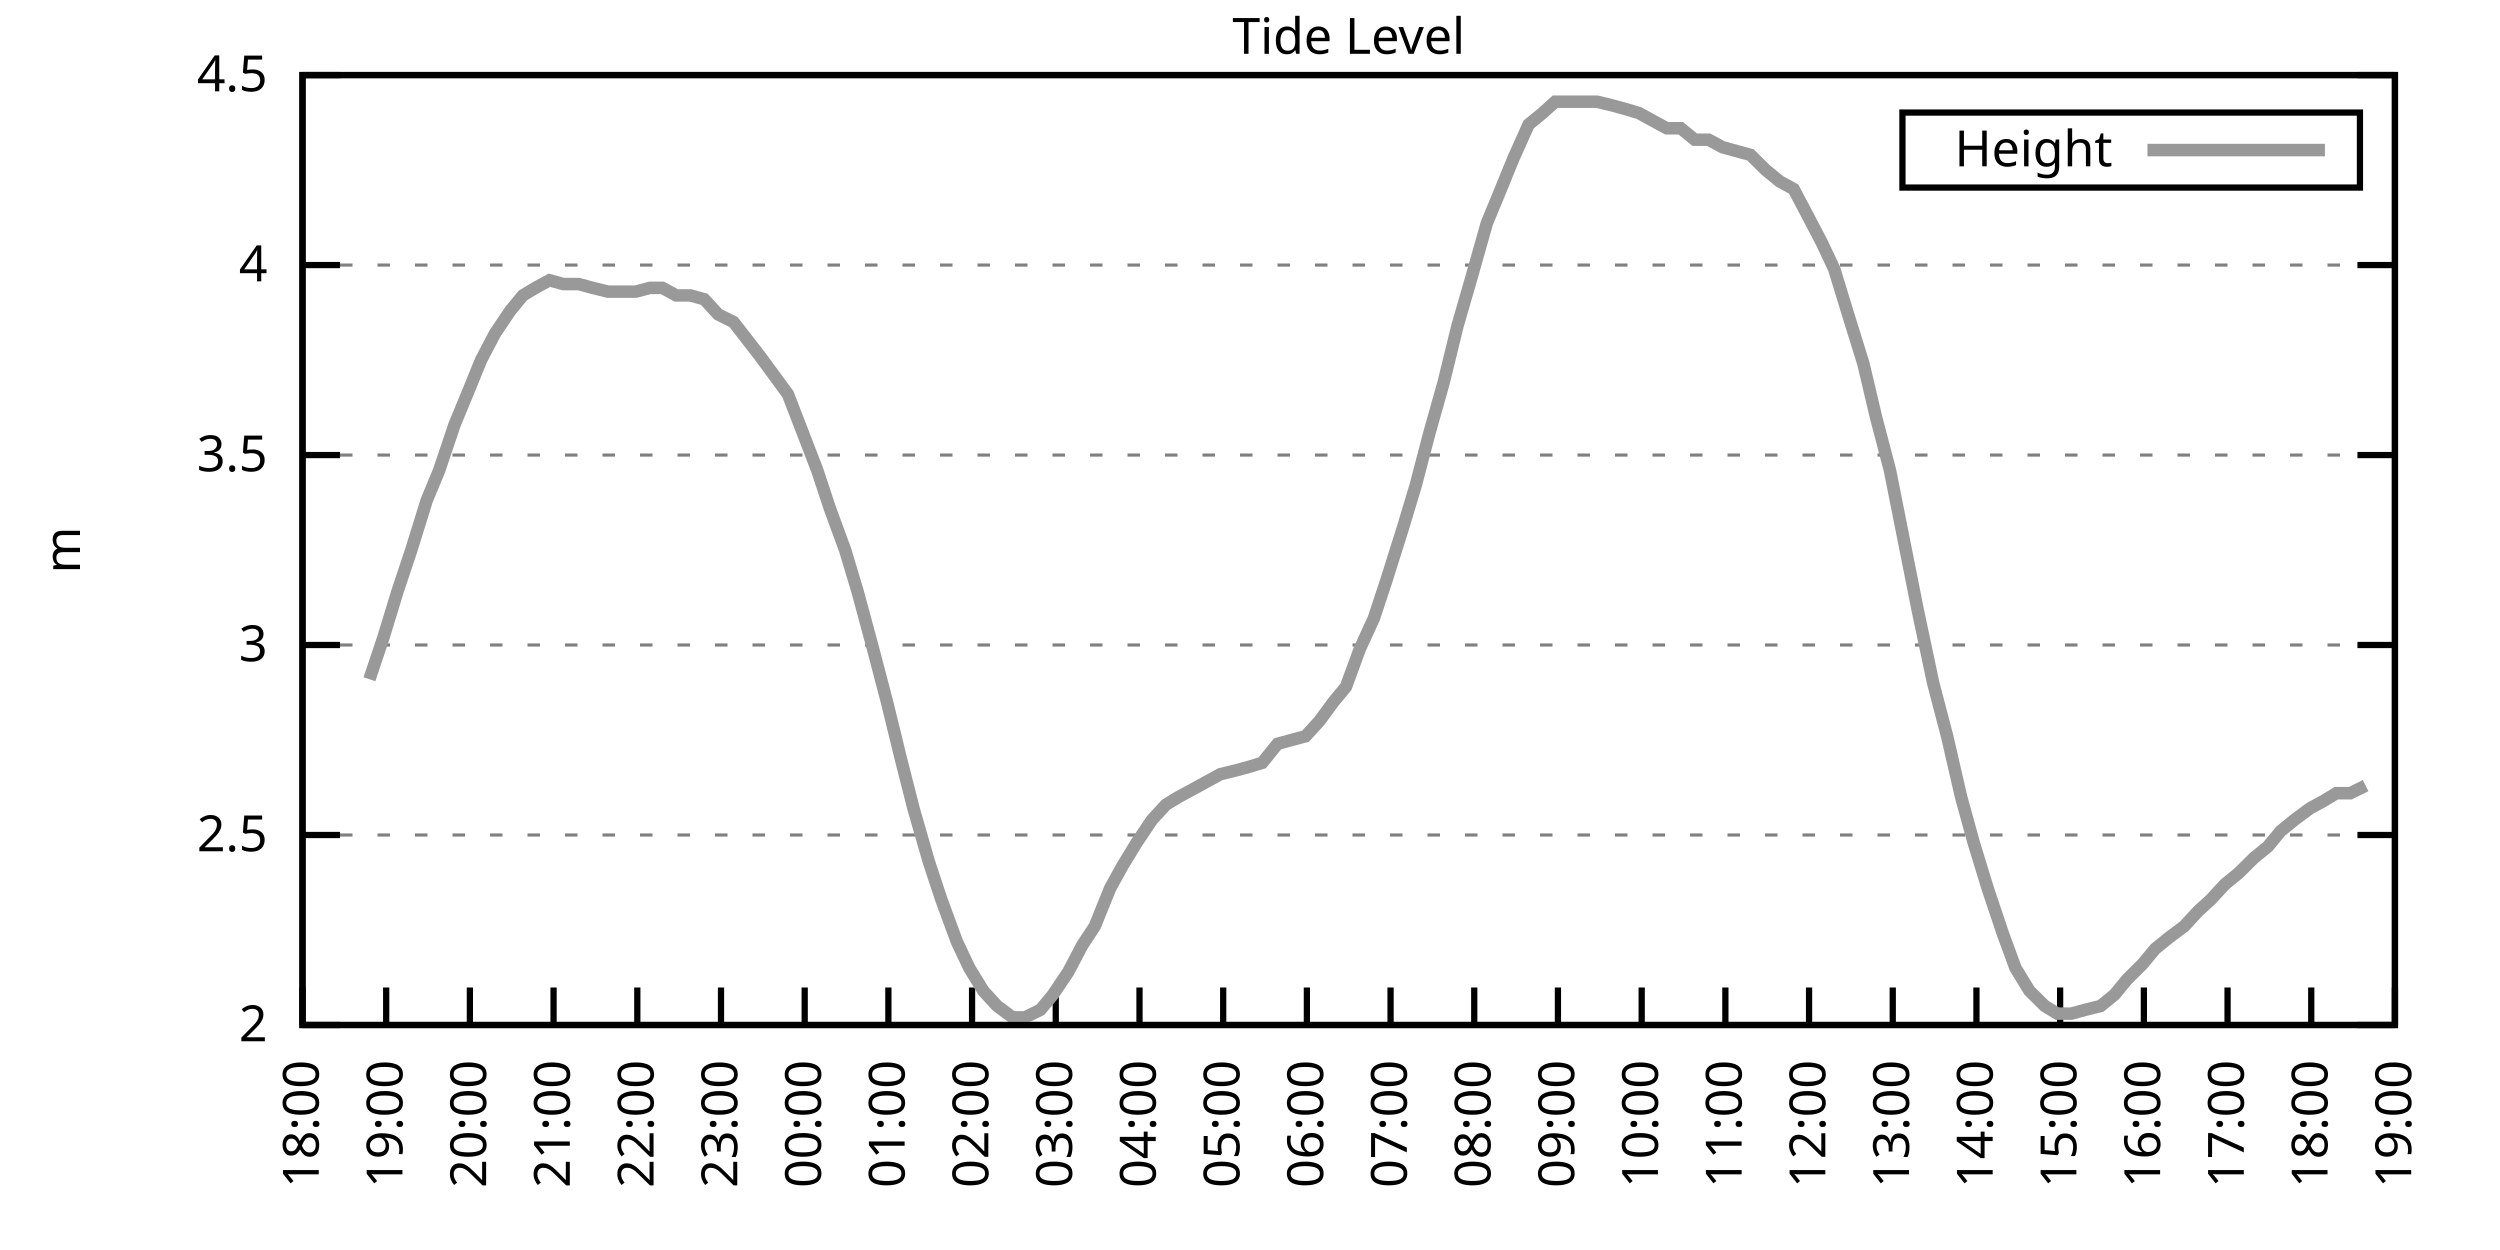
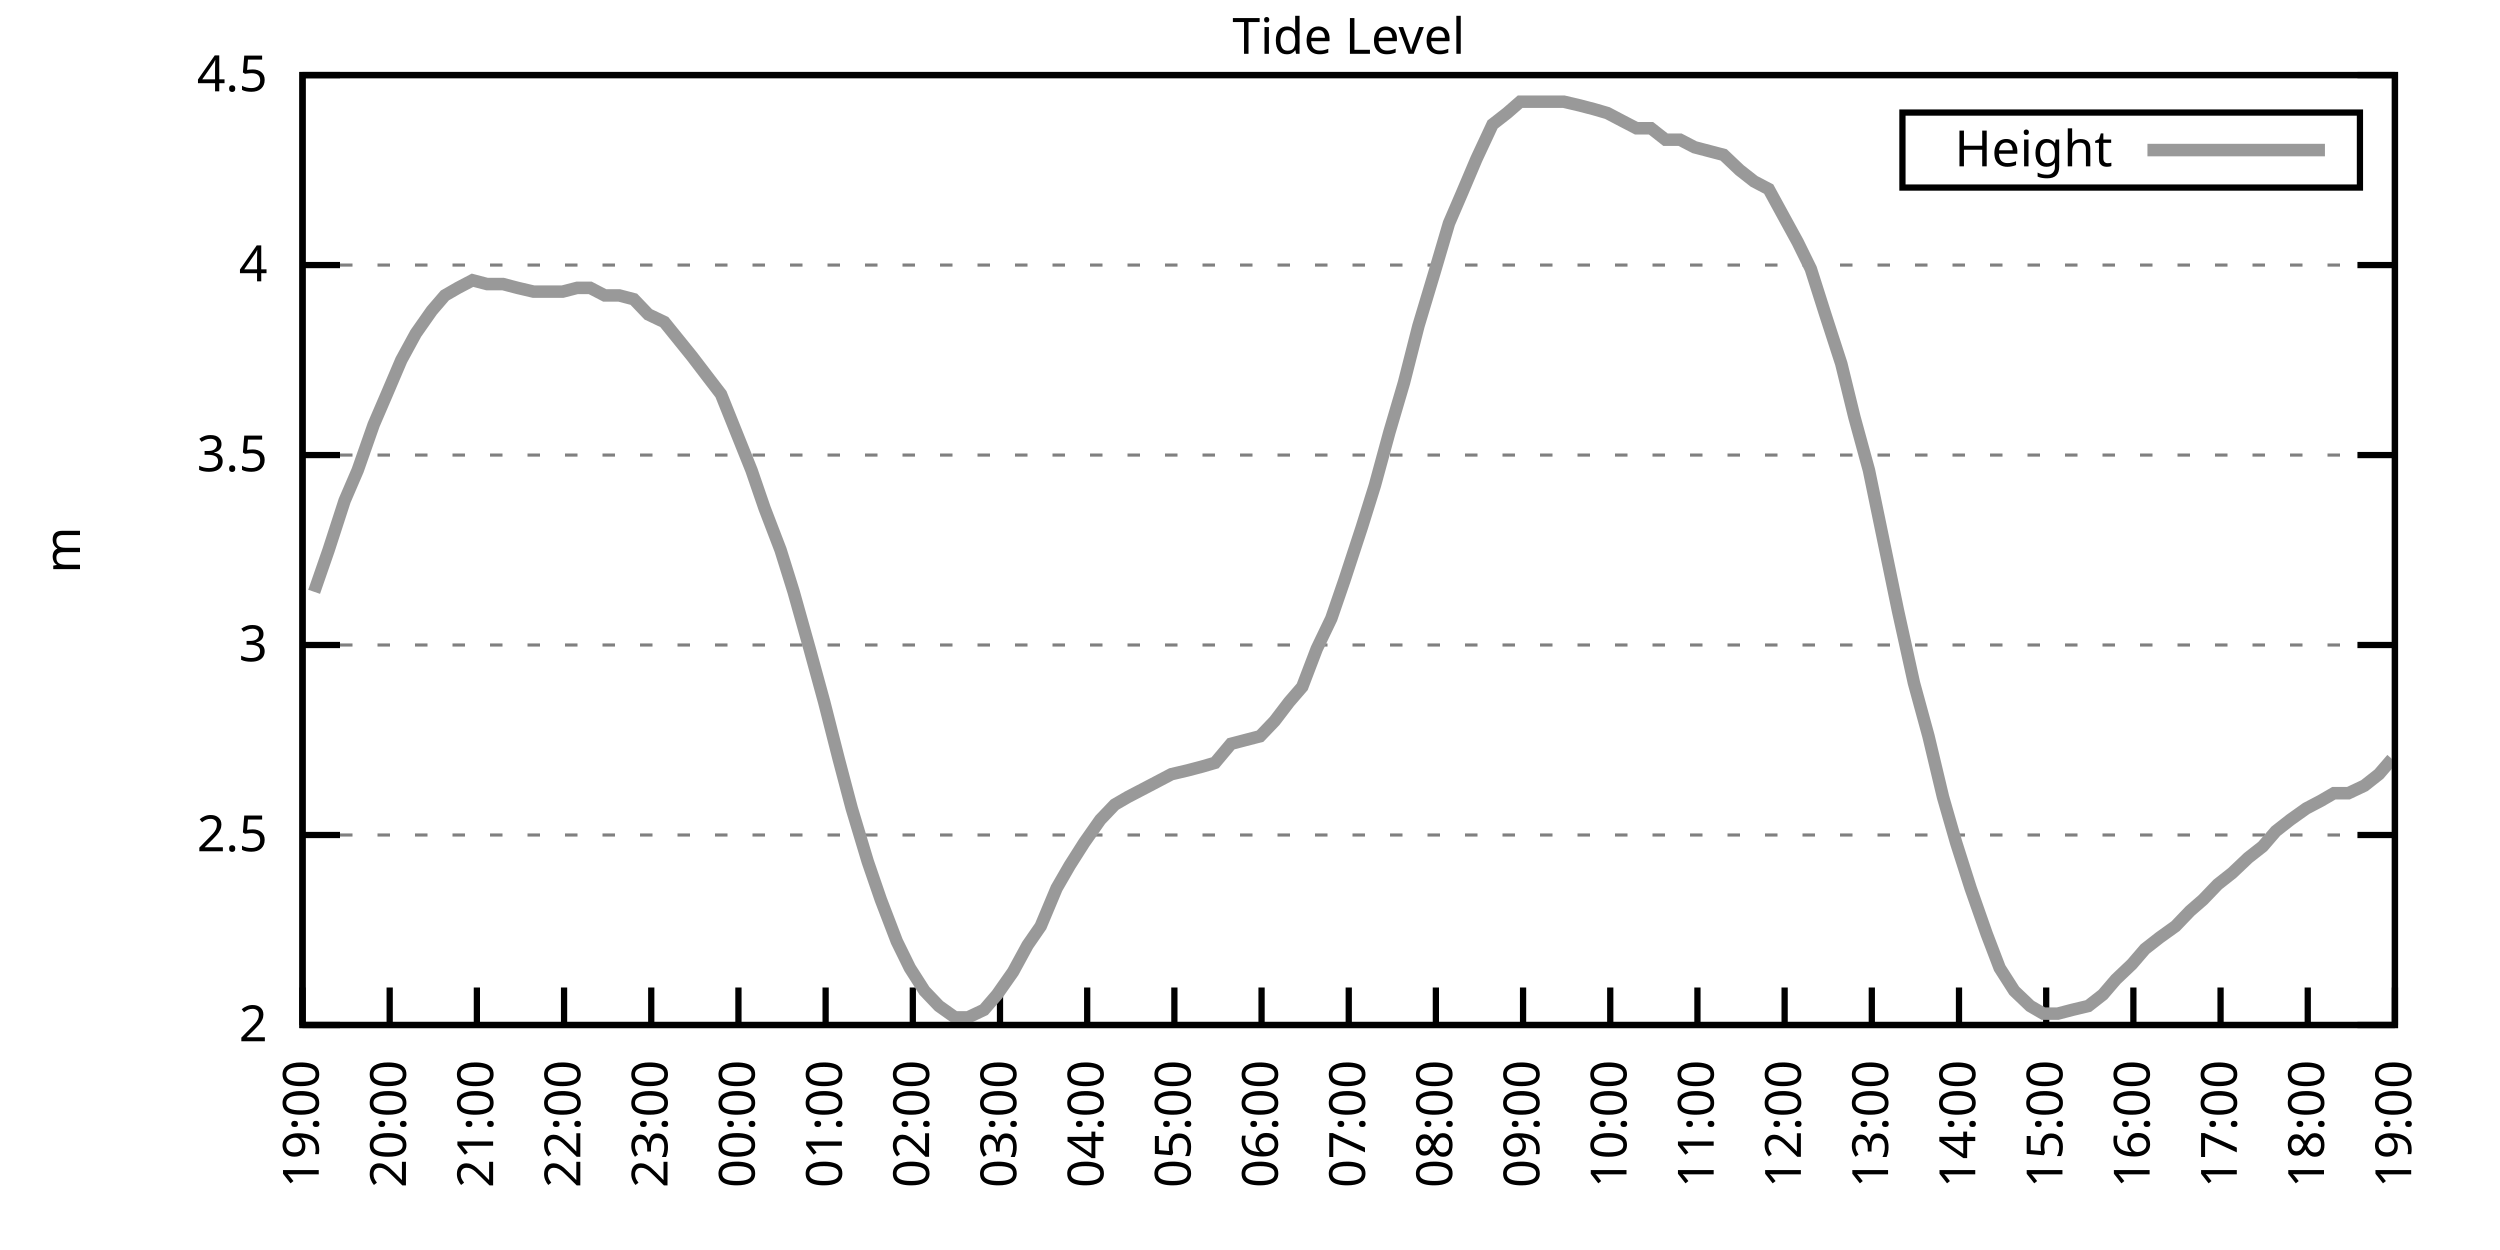
<svg xmlns="http://www.w3.org/2000/svg" xmlns:xlink="http://www.w3.org/1999/xlink" width="400" height="200" viewBox="0 0 400 200">
  <g id="gnuplot_canvas">
    <rect x="0" y="0" width="400" height="200" fill="none" />
    <defs>
      <circle id="gpDot" r="0.5" stroke-width="0.5" stroke="currentColor" />
      <path id="gpPt0" stroke-width="0.333" stroke="currentColor" d="M-1,0 h2 M0,-1 v2" />
      <path id="gpPt1" stroke-width="0.333" stroke="currentColor" d="M-1,-1 L1,1 M1,-1 L-1,1" />
      <path id="gpPt2" stroke-width="0.333" stroke="currentColor" d="M-1,0 L1,0 M0,-1 L0,1 M-1,-1 L1,1 M-1,1 L1,-1" />
      <rect id="gpPt3" stroke-width="0.333" stroke="currentColor" x="-1" y="-1" width="2" height="2" />
      <rect id="gpPt4" stroke-width="0.333" stroke="currentColor" fill="currentColor" x="-1" y="-1" width="2" height="2" />
      <circle id="gpPt5" stroke-width="0.333" stroke="currentColor" cx="0" cy="0" r="1" />
      <use xlink:href="#gpPt5" id="gpPt6" fill="currentColor" stroke="none" />
      <path id="gpPt7" stroke-width="0.333" stroke="currentColor" d="M0,-1.33 L-1.33,0.67 L1.33,0.67 z" />
      <use xlink:href="#gpPt7" id="gpPt8" fill="currentColor" stroke="none" />
      <use xlink:href="#gpPt7" id="gpPt9" stroke="currentColor" transform="rotate(180)" />
      <use xlink:href="#gpPt9" id="gpPt10" fill="currentColor" stroke="none" />
      <use xlink:href="#gpPt3" id="gpPt11" stroke="currentColor" transform="rotate(45)" />
      <use xlink:href="#gpPt11" id="gpPt12" fill="currentColor" stroke="none" />
      <path id="gpPt13" stroke-width="0.333" stroke="currentColor" d="M0,1.330 L1.265,0.411 L0.782,-1.067 L-0.782,-1.076 L-1.265,0.411 z" />
      <use xlink:href="#gpPt13" id="gpPt14" fill="currentColor" stroke="none" />
      <filter id="textbox" filterUnits="objectBoundingBox" x="0" y="0" height="1" width="1">
        <feFlood flood-color="white" flood-opacity="1" result="bgnd" />
        <feComposite in="SourceGraphic" in2="bgnd" operator="atop" />
      </filter>
      <filter id="greybox" filterUnits="objectBoundingBox" x="0" y="0" height="1" width="1">
        <feFlood flood-color="lightgrey" flood-opacity="1" result="grey" />
        <feComposite in="SourceGraphic" in2="grey" operator="atop" />
      </filter>
    </defs>
    <g fill="none" color="white" stroke="currentColor" stroke-width="1.00" stroke-linecap="butt" stroke-linejoin="miter">
</g>
    <g fill="none" color="black" stroke="currentColor" stroke-width="1.00" stroke-linecap="butt" stroke-linejoin="miter">
      <g stroke="none" shape-rendering="crispEdges">
        <polygon fill="rgb(255, 255, 255)" points="48.40,164.00 383.18,164.00 383.18,12.02 48.40,12.02 " />
      </g>
    </g>
    <g fill="none" color="black" stroke="currentColor" stroke-width="1.00" stroke-linecap="butt" stroke-linejoin="miter">
</g>
    <g fill="none" color="black" stroke="black" stroke-width="0.50" stroke-linecap="butt" stroke-linejoin="miter">
</g>
    <g fill="none" color="gray" stroke="currentColor" stroke-width="0.50" stroke-linecap="butt" stroke-linejoin="miter">
      <path stroke="gray" stroke-dasharray="2,4" class="gridline" d="M48.40,164.00 L383.19,164.00  " />
    </g>
    <g fill="none" color="gray" stroke="gray" stroke-width="1.00" stroke-linecap="butt" stroke-linejoin="miter">
</g>
    <g fill="none" color="black" stroke="currentColor" stroke-width="1.00" stroke-linecap="butt" stroke-linejoin="miter">
      <path stroke="black" d="M48.40,164.00 L54.40,164.00 M383.19,164.00 L377.19,164.00  " />
      <g transform="translate(42.80,166.60)" stroke="none" fill="black" font-family="Sans" font-size="8.00" text-anchor="end">
        <text>
          <tspan font-family="Sans"> 2</tspan>
        </text>
      </g>
    </g>
    <g fill="none" color="black" stroke="currentColor" stroke-width="1.00" stroke-linecap="butt" stroke-linejoin="miter">
</g>
    <g fill="none" color="black" stroke="black" stroke-width="0.50" stroke-linecap="butt" stroke-linejoin="miter">
</g>
    <g fill="none" color="gray" stroke="currentColor" stroke-width="0.50" stroke-linecap="butt" stroke-linejoin="miter">
      <path stroke="gray" stroke-dasharray="2,4" class="gridline" d="M48.40,133.60 L383.19,133.60  " />
    </g>
    <g fill="none" color="gray" stroke="gray" stroke-width="1.00" stroke-linecap="butt" stroke-linejoin="miter">
</g>
    <g fill="none" color="black" stroke="currentColor" stroke-width="1.00" stroke-linecap="butt" stroke-linejoin="miter">
      <path stroke="black" d="M48.40,133.60 L54.40,133.60 M383.19,133.60 L377.19,133.60  " />
      <g transform="translate(42.80,136.20)" stroke="none" fill="black" font-family="Sans" font-size="8.00" text-anchor="end">
        <text>
          <tspan font-family="Sans"> 2.5</tspan>
        </text>
      </g>
    </g>
    <g fill="none" color="black" stroke="currentColor" stroke-width="1.00" stroke-linecap="butt" stroke-linejoin="miter">
</g>
    <g fill="none" color="black" stroke="black" stroke-width="0.50" stroke-linecap="butt" stroke-linejoin="miter">
</g>
    <g fill="none" color="gray" stroke="currentColor" stroke-width="0.50" stroke-linecap="butt" stroke-linejoin="miter">
      <path stroke="gray" stroke-dasharray="2,4" class="gridline" d="M48.40,103.20 L383.19,103.20  " />
    </g>
    <g fill="none" color="gray" stroke="gray" stroke-width="1.00" stroke-linecap="butt" stroke-linejoin="miter">
</g>
    <g fill="none" color="black" stroke="currentColor" stroke-width="1.00" stroke-linecap="butt" stroke-linejoin="miter">
      <path stroke="black" d="M48.40,103.20 L54.40,103.20 M383.19,103.20 L377.19,103.20  " />
      <g transform="translate(42.80,105.80)" stroke="none" fill="black" font-family="Sans" font-size="8.00" text-anchor="end">
        <text>
          <tspan font-family="Sans"> 3</tspan>
        </text>
      </g>
    </g>
    <g fill="none" color="black" stroke="currentColor" stroke-width="1.00" stroke-linecap="butt" stroke-linejoin="miter">
</g>
    <g fill="none" color="black" stroke="black" stroke-width="0.50" stroke-linecap="butt" stroke-linejoin="miter">
</g>
    <g fill="none" color="gray" stroke="currentColor" stroke-width="0.50" stroke-linecap="butt" stroke-linejoin="miter">
      <path stroke="gray" stroke-dasharray="2,4" class="gridline" d="M48.40,72.81 L383.19,72.81  " />
    </g>
    <g fill="none" color="gray" stroke="gray" stroke-width="1.00" stroke-linecap="butt" stroke-linejoin="miter">
</g>
    <g fill="none" color="black" stroke="currentColor" stroke-width="1.00" stroke-linecap="butt" stroke-linejoin="miter">
      <path stroke="black" d="M48.40,72.81 L54.40,72.81 M383.19,72.81 L377.19,72.81  " />
      <g transform="translate(42.80,75.41)" stroke="none" fill="black" font-family="Sans" font-size="8.00" text-anchor="end">
        <text>
          <tspan font-family="Sans"> 3.5</tspan>
        </text>
      </g>
    </g>
    <g fill="none" color="black" stroke="currentColor" stroke-width="1.00" stroke-linecap="butt" stroke-linejoin="miter">
</g>
    <g fill="none" color="black" stroke="black" stroke-width="0.50" stroke-linecap="butt" stroke-linejoin="miter">
</g>
    <g fill="none" color="gray" stroke="currentColor" stroke-width="0.50" stroke-linecap="butt" stroke-linejoin="miter">
      <path stroke="gray" stroke-dasharray="2,4" class="gridline" d="M48.40,42.41 L383.19,42.41  " />
    </g>
    <g fill="none" color="gray" stroke="gray" stroke-width="1.00" stroke-linecap="butt" stroke-linejoin="miter">
</g>
    <g fill="none" color="black" stroke="currentColor" stroke-width="1.00" stroke-linecap="butt" stroke-linejoin="miter">
      <path stroke="black" d="M48.40,42.41 L54.40,42.41 M383.19,42.41 L377.19,42.41  " />
      <g transform="translate(42.80,45.01)" stroke="none" fill="black" font-family="Sans" font-size="8.00" text-anchor="end">
        <text>
          <tspan font-family="Sans"> 4</tspan>
        </text>
      </g>
    </g>
    <g fill="none" color="black" stroke="currentColor" stroke-width="1.00" stroke-linecap="butt" stroke-linejoin="miter">
</g>
    <g fill="none" color="black" stroke="black" stroke-width="0.50" stroke-linecap="butt" stroke-linejoin="miter">
</g>
    <g fill="none" color="gray" stroke="currentColor" stroke-width="0.50" stroke-linecap="butt" stroke-linejoin="miter">
      <path stroke="gray" stroke-dasharray="2,4" class="gridline" d="M48.40,12.01 L383.19,12.01  " />
    </g>
    <g fill="none" color="gray" stroke="gray" stroke-width="1.00" stroke-linecap="butt" stroke-linejoin="miter">
</g>
    <g fill="none" color="black" stroke="currentColor" stroke-width="1.00" stroke-linecap="butt" stroke-linejoin="miter">
      <path stroke="black" d="M48.40,12.01 L54.40,12.01 M383.19,12.01 L377.19,12.01  " />
      <g transform="translate(42.80,14.61)" stroke="none" fill="black" font-family="Sans" font-size="8.00" text-anchor="end">
        <text>
          <tspan font-family="Sans"> 4.5</tspan>
        </text>
      </g>
    </g>
    <g fill="none" color="black" stroke="currentColor" stroke-width="1.00" stroke-linecap="butt" stroke-linejoin="miter">
      <path stroke="black" d="M48.40,164.00 L48.40,158.00  " />
      <g transform="translate(51.00,169.60) rotate(270.00)" stroke="none" fill="black" font-family="Sans" font-size="8.00" text-anchor="end">
        <text>
-           <tspan font-family="Sans">18:00</tspan>
-         </text>
-       </g>
-     </g>
-     <g fill="none" color="black" stroke="currentColor" stroke-width="1.00" stroke-linecap="butt" stroke-linejoin="miter">
-       <path stroke="black" d="M61.79,164.00 L61.79,158.00  " />
-       <g transform="translate(64.39,169.60) rotate(270.00)" stroke="none" fill="black" font-family="Sans" font-size="8.00" text-anchor="end">
-         <text>
          <tspan font-family="Sans">19:00</tspan>
        </text>
      </g>
    </g>
    <g fill="none" color="black" stroke="currentColor" stroke-width="1.00" stroke-linecap="butt" stroke-linejoin="miter">
-       <path stroke="black" d="M75.18,164.00 L75.18,158.00  " />
-       <g transform="translate(77.78,169.60) rotate(270.00)" stroke="none" fill="black" font-family="Sans" font-size="8.00" text-anchor="end">
+       <path stroke="black" d="M62.35,164.00 L62.35,158.00  " />
+       <g transform="translate(64.95,169.60) rotate(270.00)" stroke="none" fill="black" font-family="Sans" font-size="8.00" text-anchor="end">
        <text>
          <tspan font-family="Sans">20:00</tspan>
        </text>
      </g>
    </g>
    <g fill="none" color="black" stroke="currentColor" stroke-width="1.00" stroke-linecap="butt" stroke-linejoin="miter">
-       <path stroke="black" d="M88.57,164.00 L88.57,158.00  " />
-       <g transform="translate(91.17,169.60) rotate(270.00)" stroke="none" fill="black" font-family="Sans" font-size="8.00" text-anchor="end">
+       <path stroke="black" d="M76.30,164.00 L76.30,158.00  " />
+       <g transform="translate(78.90,169.60) rotate(270.00)" stroke="none" fill="black" font-family="Sans" font-size="8.00" text-anchor="end">
        <text>
          <tspan font-family="Sans">21:00</tspan>
        </text>
      </g>
    </g>
    <g fill="none" color="black" stroke="currentColor" stroke-width="1.00" stroke-linecap="butt" stroke-linejoin="miter">
-       <path stroke="black" d="M101.97,164.00 L101.97,158.00  " />
-       <g transform="translate(104.57,169.60) rotate(270.00)" stroke="none" fill="black" font-family="Sans" font-size="8.00" text-anchor="end">
+       <path stroke="black" d="M90.25,164.00 L90.25,158.00  " />
+       <g transform="translate(92.85,169.60) rotate(270.00)" stroke="none" fill="black" font-family="Sans" font-size="8.00" text-anchor="end">
        <text>
          <tspan font-family="Sans">22:00</tspan>
        </text>
      </g>
    </g>
    <g fill="none" color="black" stroke="currentColor" stroke-width="1.00" stroke-linecap="butt" stroke-linejoin="miter">
-       <path stroke="black" d="M115.36,164.00 L115.36,158.00  " />
-       <g transform="translate(117.96,169.60) rotate(270.00)" stroke="none" fill="black" font-family="Sans" font-size="8.00" text-anchor="end">
+       <path stroke="black" d="M104.20,164.00 L104.20,158.00  " />
+       <g transform="translate(106.80,169.60) rotate(270.00)" stroke="none" fill="black" font-family="Sans" font-size="8.00" text-anchor="end">
        <text>
          <tspan font-family="Sans">23:00</tspan>
        </text>
      </g>
    </g>
    <g fill="none" color="black" stroke="currentColor" stroke-width="1.00" stroke-linecap="butt" stroke-linejoin="miter">
-       <path stroke="black" d="M128.75,164.00 L128.75,158.00  " />
-       <g transform="translate(131.35,169.60) rotate(270.00)" stroke="none" fill="black" font-family="Sans" font-size="8.00" text-anchor="end">
+       <path stroke="black" d="M118.15,164.00 L118.15,158.00  " />
+       <g transform="translate(120.75,169.60) rotate(270.00)" stroke="none" fill="black" font-family="Sans" font-size="8.00" text-anchor="end">
        <text>
          <tspan font-family="Sans">00:00</tspan>
        </text>
      </g>
    </g>
    <g fill="none" color="black" stroke="currentColor" stroke-width="1.00" stroke-linecap="butt" stroke-linejoin="miter">
-       <path stroke="black" d="M142.14,164.00 L142.14,158.00  " />
-       <g transform="translate(144.74,169.60) rotate(270.00)" stroke="none" fill="black" font-family="Sans" font-size="8.00" text-anchor="end">
+       <path stroke="black" d="M132.10,164.00 L132.10,158.00  " />
+       <g transform="translate(134.70,169.60) rotate(270.00)" stroke="none" fill="black" font-family="Sans" font-size="8.00" text-anchor="end">
        <text>
          <tspan font-family="Sans">01:00</tspan>
        </text>
      </g>
    </g>
    <g fill="none" color="black" stroke="currentColor" stroke-width="1.00" stroke-linecap="butt" stroke-linejoin="miter">
-       <path stroke="black" d="M155.53,164.00 L155.53,158.00  " />
-       <g transform="translate(158.13,169.60) rotate(270.00)" stroke="none" fill="black" font-family="Sans" font-size="8.00" text-anchor="end">
+       <path stroke="black" d="M146.05,164.00 L146.05,158.00  " />
+       <g transform="translate(148.65,169.60) rotate(270.00)" stroke="none" fill="black" font-family="Sans" font-size="8.00" text-anchor="end">
        <text>
          <tspan font-family="Sans">02:00</tspan>
        </text>
      </g>
    </g>
    <g fill="none" color="black" stroke="currentColor" stroke-width="1.00" stroke-linecap="butt" stroke-linejoin="miter">
-       <path stroke="black" d="M168.92,164.00 L168.92,158.00  " />
-       <g transform="translate(171.52,169.60) rotate(270.00)" stroke="none" fill="black" font-family="Sans" font-size="8.00" text-anchor="end">
+       <path stroke="black" d="M160.00,164.00 L160.00,158.00  " />
+       <g transform="translate(162.60,169.60) rotate(270.00)" stroke="none" fill="black" font-family="Sans" font-size="8.00" text-anchor="end">
        <text>
          <tspan font-family="Sans">03:00</tspan>
        </text>
      </g>
    </g>
    <g fill="none" color="black" stroke="currentColor" stroke-width="1.00" stroke-linecap="butt" stroke-linejoin="miter">
-       <path stroke="black" d="M182.32,164.00 L182.32,158.00  " />
-       <g transform="translate(184.92,169.60) rotate(270.00)" stroke="none" fill="black" font-family="Sans" font-size="8.00" text-anchor="end">
+       <path stroke="black" d="M173.95,164.00 L173.95,158.00  " />
+       <g transform="translate(176.55,169.60) rotate(270.00)" stroke="none" fill="black" font-family="Sans" font-size="8.00" text-anchor="end">
        <text>
          <tspan font-family="Sans">04:00</tspan>
        </text>
      </g>
    </g>
    <g fill="none" color="black" stroke="currentColor" stroke-width="1.00" stroke-linecap="butt" stroke-linejoin="miter">
-       <path stroke="black" d="M195.71,164.00 L195.71,158.00  " />
-       <g transform="translate(198.31,169.60) rotate(270.00)" stroke="none" fill="black" font-family="Sans" font-size="8.00" text-anchor="end">
+       <path stroke="black" d="M187.90,164.00 L187.90,158.00  " />
+       <g transform="translate(190.50,169.60) rotate(270.00)" stroke="none" fill="black" font-family="Sans" font-size="8.00" text-anchor="end">
        <text>
          <tspan font-family="Sans">05:00</tspan>
        </text>
      </g>
    </g>
    <g fill="none" color="black" stroke="currentColor" stroke-width="1.00" stroke-linecap="butt" stroke-linejoin="miter">
-       <path stroke="black" d="M209.10,164.00 L209.10,158.00  " />
-       <g transform="translate(211.70,169.60) rotate(270.00)" stroke="none" fill="black" font-family="Sans" font-size="8.00" text-anchor="end">
+       <path stroke="black" d="M201.85,164.00 L201.85,158.00  " />
+       <g transform="translate(204.45,169.60) rotate(270.00)" stroke="none" fill="black" font-family="Sans" font-size="8.00" text-anchor="end">
        <text>
          <tspan font-family="Sans">06:00</tspan>
        </text>
      </g>
    </g>
    <g fill="none" color="black" stroke="currentColor" stroke-width="1.00" stroke-linecap="butt" stroke-linejoin="miter">
-       <path stroke="black" d="M222.49,164.00 L222.49,158.00  " />
-       <g transform="translate(225.09,169.60) rotate(270.00)" stroke="none" fill="black" font-family="Sans" font-size="8.00" text-anchor="end">
+       <path stroke="black" d="M215.80,164.00 L215.80,158.00  " />
+       <g transform="translate(218.40,169.60) rotate(270.00)" stroke="none" fill="black" font-family="Sans" font-size="8.00" text-anchor="end">
        <text>
          <tspan font-family="Sans">07:00</tspan>
        </text>
      </g>
    </g>
    <g fill="none" color="black" stroke="currentColor" stroke-width="1.00" stroke-linecap="butt" stroke-linejoin="miter">
-       <path stroke="black" d="M235.88,164.00 L235.88,158.00  " />
-       <g transform="translate(238.48,169.60) rotate(270.00)" stroke="none" fill="black" font-family="Sans" font-size="8.00" text-anchor="end">
+       <path stroke="black" d="M229.74,164.00 L229.74,158.00  " />
+       <g transform="translate(232.34,169.60) rotate(270.00)" stroke="none" fill="black" font-family="Sans" font-size="8.00" text-anchor="end">
        <text>
          <tspan font-family="Sans">08:00</tspan>
        </text>
      </g>
    </g>
    <g fill="none" color="black" stroke="currentColor" stroke-width="1.00" stroke-linecap="butt" stroke-linejoin="miter">
-       <path stroke="black" d="M249.27,164.00 L249.27,158.00  " />
-       <g transform="translate(251.87,169.60) rotate(270.00)" stroke="none" fill="black" font-family="Sans" font-size="8.00" text-anchor="end">
+       <path stroke="black" d="M243.69,164.00 L243.69,158.00  " />
+       <g transform="translate(246.29,169.60) rotate(270.00)" stroke="none" fill="black" font-family="Sans" font-size="8.00" text-anchor="end">
        <text>
          <tspan font-family="Sans">09:00</tspan>
        </text>
      </g>
    </g>
    <g fill="none" color="black" stroke="currentColor" stroke-width="1.00" stroke-linecap="butt" stroke-linejoin="miter">
-       <path stroke="black" d="M262.67,164.00 L262.67,158.00  " />
-       <g transform="translate(265.27,169.60) rotate(270.00)" stroke="none" fill="black" font-family="Sans" font-size="8.00" text-anchor="end">
+       <path stroke="black" d="M257.64,164.00 L257.64,158.00  " />
+       <g transform="translate(260.24,169.60) rotate(270.00)" stroke="none" fill="black" font-family="Sans" font-size="8.00" text-anchor="end">
        <text>
          <tspan font-family="Sans">10:00</tspan>
        </text>
      </g>
    </g>
    <g fill="none" color="black" stroke="currentColor" stroke-width="1.00" stroke-linecap="butt" stroke-linejoin="miter">
-       <path stroke="black" d="M276.06,164.00 L276.06,158.00  " />
-       <g transform="translate(278.66,169.60) rotate(270.00)" stroke="none" fill="black" font-family="Sans" font-size="8.00" text-anchor="end">
+       <path stroke="black" d="M271.59,164.00 L271.59,158.00  " />
+       <g transform="translate(274.19,169.60) rotate(270.00)" stroke="none" fill="black" font-family="Sans" font-size="8.00" text-anchor="end">
        <text>
          <tspan font-family="Sans">11:00</tspan>
        </text>
      </g>
    </g>
    <g fill="none" color="black" stroke="currentColor" stroke-width="1.00" stroke-linecap="butt" stroke-linejoin="miter">
-       <path stroke="black" d="M289.45,164.00 L289.45,158.00  " />
-       <g transform="translate(292.05,169.60) rotate(270.00)" stroke="none" fill="black" font-family="Sans" font-size="8.00" text-anchor="end">
+       <path stroke="black" d="M285.54,164.00 L285.54,158.00  " />
+       <g transform="translate(288.14,169.60) rotate(270.00)" stroke="none" fill="black" font-family="Sans" font-size="8.00" text-anchor="end">
        <text>
          <tspan font-family="Sans">12:00</tspan>
        </text>
      </g>
    </g>
    <g fill="none" color="black" stroke="currentColor" stroke-width="1.00" stroke-linecap="butt" stroke-linejoin="miter">
-       <path stroke="black" d="M302.84,164.00 L302.84,158.00  " />
-       <g transform="translate(305.44,169.60) rotate(270.00)" stroke="none" fill="black" font-family="Sans" font-size="8.00" text-anchor="end">
+       <path stroke="black" d="M299.49,164.00 L299.49,158.00  " />
+       <g transform="translate(302.09,169.60) rotate(270.00)" stroke="none" fill="black" font-family="Sans" font-size="8.00" text-anchor="end">
        <text>
          <tspan font-family="Sans">13:00</tspan>
        </text>
      </g>
    </g>
    <g fill="none" color="black" stroke="currentColor" stroke-width="1.00" stroke-linecap="butt" stroke-linejoin="miter">
-       <path stroke="black" d="M316.23,164.00 L316.23,158.00  " />
-       <g transform="translate(318.83,169.60) rotate(270.00)" stroke="none" fill="black" font-family="Sans" font-size="8.00" text-anchor="end">
+       <path stroke="black" d="M313.44,164.00 L313.44,158.00  " />
+       <g transform="translate(316.04,169.60) rotate(270.00)" stroke="none" fill="black" font-family="Sans" font-size="8.00" text-anchor="end">
        <text>
          <tspan font-family="Sans">14:00</tspan>
        </text>
      </g>
    </g>
    <g fill="none" color="black" stroke="currentColor" stroke-width="1.00" stroke-linecap="butt" stroke-linejoin="miter">
-       <path stroke="black" d="M329.62,164.00 L329.62,158.00  " />
-       <g transform="translate(332.22,169.60) rotate(270.00)" stroke="none" fill="black" font-family="Sans" font-size="8.00" text-anchor="end">
+       <path stroke="black" d="M327.39,164.00 L327.39,158.00  " />
+       <g transform="translate(329.99,169.60) rotate(270.00)" stroke="none" fill="black" font-family="Sans" font-size="8.00" text-anchor="end">
        <text>
          <tspan font-family="Sans">15:00</tspan>
        </text>
      </g>
    </g>
    <g fill="none" color="black" stroke="currentColor" stroke-width="1.00" stroke-linecap="butt" stroke-linejoin="miter">
-       <path stroke="black" d="M343.02,164.00 L343.02,158.00  " />
-       <g transform="translate(345.62,169.60) rotate(270.00)" stroke="none" fill="black" font-family="Sans" font-size="8.00" text-anchor="end">
+       <path stroke="black" d="M341.34,164.00 L341.34,158.00  " />
+       <g transform="translate(343.94,169.60) rotate(270.00)" stroke="none" fill="black" font-family="Sans" font-size="8.00" text-anchor="end">
        <text>
          <tspan font-family="Sans">16:00</tspan>
        </text>
      </g>
    </g>
    <g fill="none" color="black" stroke="currentColor" stroke-width="1.00" stroke-linecap="butt" stroke-linejoin="miter">
-       <path stroke="black" d="M356.41,164.00 L356.41,158.00  " />
-       <g transform="translate(359.01,169.60) rotate(270.00)" stroke="none" fill="black" font-family="Sans" font-size="8.00" text-anchor="end">
+       <path stroke="black" d="M355.29,164.00 L355.29,158.00  " />
+       <g transform="translate(357.89,169.60) rotate(270.00)" stroke="none" fill="black" font-family="Sans" font-size="8.00" text-anchor="end">
        <text>
          <tspan font-family="Sans">17:00</tspan>
        </text>
      </g>
    </g>
    <g fill="none" color="black" stroke="currentColor" stroke-width="1.00" stroke-linecap="butt" stroke-linejoin="miter">
-       <path stroke="black" d="M369.80,164.00 L369.80,158.00  " />
-       <g transform="translate(372.40,169.60) rotate(270.00)" stroke="none" fill="black" font-family="Sans" font-size="8.00" text-anchor="end">
+       <path stroke="black" d="M369.24,164.00 L369.24,158.00  " />
+       <g transform="translate(371.84,169.60) rotate(270.00)" stroke="none" fill="black" font-family="Sans" font-size="8.00" text-anchor="end">
        <text>
          <tspan font-family="Sans">18:00</tspan>
        </text>
      </g>
    </g>
    <g fill="none" color="black" stroke="currentColor" stroke-width="1.00" stroke-linecap="butt" stroke-linejoin="miter">
      <path stroke="black" d="M383.19,164.00 L383.19,158.00  " />
      <g transform="translate(385.79,169.60) rotate(270.00)" stroke="none" fill="black" font-family="Sans" font-size="8.00" text-anchor="end">
        <text>
          <tspan font-family="Sans">19:00</tspan>
        </text>
      </g>
    </g>
    <g fill="none" color="black" stroke="currentColor" stroke-width="1.00" stroke-linecap="butt" stroke-linejoin="miter">
</g>
    <g fill="none" color="black" stroke="currentColor" stroke-width="1.00" stroke-linecap="butt" stroke-linejoin="miter">
      <path stroke="black" d="M48.40,12.01 L48.40,164.00 L383.19,164.00 L383.19,12.01 L48.40,12.01 Z  " />
    </g>
    <g fill="none" color="black" stroke="currentColor" stroke-width="1.00" stroke-linecap="butt" stroke-linejoin="miter">
</g>
    <g fill="none" color="black" stroke="currentColor" stroke-width="1.00" stroke-linecap="butt" stroke-linejoin="miter">
      <path stroke="black" d="M304.39,30.01 L304.39,18.01 L377.59,18.01 L377.59,30.01 L304.39,30.01 Z  " />
    </g>
    <g id="Tide_level_plot_1">
      <g fill="none" color="white" stroke="black" stroke-width="2.00" stroke-linecap="butt" stroke-linejoin="miter">
</g>
      <g fill="none" color="black" stroke="currentColor" stroke-width="2.00" stroke-linecap="butt" stroke-linejoin="miter">
        <g transform="translate(337.99,26.61)" stroke="none" fill="black" font-family="Sans" font-size="8.00" text-anchor="end">
          <text>
            <tspan font-family="Sans">Height</tspan>
          </text>
        </g>
      </g>
      <g fill="none" color="black" stroke="currentColor" stroke-width="2.00" stroke-linecap="butt" stroke-linejoin="miter">
-         <path stroke="rgb(153, 153, 153)" d="M343.59,24.01 L371.99,24.01 M59.11,108.68 L61.35,101.99 L63.58,94.69 L65.81,88.00 L68.26,80.10 L70.27,75.24   L72.73,67.94 L74.74,63.08 L76.97,57.61 L79.20,53.35 L81.66,49.70 L83.66,47.27 L85.67,46.06 L87.91,44.84   L90.14,45.45 L92.59,45.45 L94.82,46.06 L97.28,46.66 L99.29,46.66 L101.74,46.66 L103.98,46.06 L105.98,46.06   L108.22,47.27 L110.45,47.27 L112.68,47.88 L114.91,50.31 L117.37,51.53 L121.61,57.00 L123.84,60.04 L126.07,63.08   L130.76,75.24 L132.77,81.32 L135.22,88.00 L137.23,94.69 L139.69,103.81 L141.92,112.32 L144.15,121.44 L146.16,129.35   L148.61,137.86 L150.62,143.94 L153.08,150.62 L155.09,154.88 L157.32,158.53 L159.55,160.96 L162.01,162.78 L164.01,162.78   L166.47,161.57 L168.48,159.14 L170.93,155.49 L173.17,151.23 L175.17,148.19 L177.63,142.11 L179.64,138.47 L181.87,134.82   L184.32,131.17 L186.56,128.74 L188.57,127.52 L190.80,126.31 L193.03,125.09 L195.26,123.87 L197.72,123.27 L199.95,122.66   L201.96,122.05 L204.41,119.01 L206.64,118.40 L208.88,117.80 L211.11,115.36 L213.34,112.32 L215.35,109.89 L217.58,103.81   L219.81,98.95 L221.82,92.87 L224.50,84.36 L226.51,77.67 L228.74,69.16 L230.97,61.25 L233.20,52.14 L235.66,43.62   L237.89,35.72 L239.90,30.86 L242.13,25.39 L244.59,19.91 L246.82,18.09 L248.83,16.27 L251.06,16.27 L253.29,16.27   L255.52,16.27 L257.98,16.87 L260.21,17.48 L262.22,18.09 L264.45,19.31 L266.68,20.52 L268.92,20.52 L271.15,22.35   L273.38,22.35 L275.61,23.56 L277.84,24.17 L280.07,24.78 L282.53,27.21 L284.76,29.03 L286.99,30.25 L289.23,34.50   L291.46,38.76 L293.47,43.02 L295.70,50.31 L298.15,58.21 L300.16,66.73 L302.39,75.24 L306.86,97.73 L309.31,109.28   L311.54,117.80 L313.78,127.52 L315.79,134.82 L318.02,142.11 L320.47,149.41 L322.48,154.88 L324.71,158.53 L327.17,160.96   L329.18,162.18 L331.41,162.18 L333.64,161.57 L336.10,160.96 L338.33,159.14 L340.34,156.70 L342.79,154.27 L344.80,151.84   L347.03,150.02 L349.49,148.19 L351.72,145.76 L353.73,143.94 L355.96,141.51 L358.19,139.68 L360.65,137.25 L362.88,135.43   L364.89,132.99 L367.12,131.17 L369.58,129.35 L371.81,128.13 L373.82,126.91 L376.05,126.91 L378.50,125.70  " />
+         <path stroke="rgb(153, 153, 153)" d="M343.59,24.01 L371.99,24.01 M50.26,94.69 L52.58,88.00 L55.14,80.10 L57.23,75.24 L59.79,67.94 L61.88,63.08   L64.21,57.61 L66.53,53.35 L69.09,49.70 L71.18,47.27 L73.28,46.06 L75.60,44.84 L77.93,45.45 L80.48,45.45   L82.81,46.06 L85.37,46.66 L87.46,46.66 L90.02,46.66 L92.34,46.06 L94.43,46.06 L96.76,47.27 L99.08,47.27   L101.41,47.88 L103.73,50.31 L106.29,51.53 L110.71,57.00 L113.03,60.04 L115.36,63.08 L120.24,75.24 L122.33,81.32   L124.89,88.00 L126.98,94.69 L129.54,103.81 L131.87,112.32 L134.19,121.44 L136.28,129.35 L138.84,137.86 L140.93,143.94   L143.49,150.62 L145.58,154.88 L147.91,158.53 L150.23,160.96 L152.79,162.78 L154.88,162.78 L157.44,161.57 L159.53,159.14   L162.09,155.49 L164.41,151.23 L166.51,148.19 L169.06,142.11 L171.16,138.47 L173.48,134.82 L176.04,131.17 L178.36,128.74   L180.46,127.52 L182.78,126.31 L185.11,125.09 L187.43,123.87 L189.99,123.27 L192.31,122.66 L194.41,122.05 L196.96,119.01   L199.29,118.40 L201.61,117.80 L203.94,115.36 L206.26,112.32 L208.36,109.89 L210.68,103.81 L213.01,98.95 L215.10,92.87   L217.89,84.36 L219.98,77.67 L222.30,69.16 L224.63,61.25 L226.95,52.14 L229.51,43.62 L231.84,35.72 L233.93,30.86   L236.25,25.39 L238.81,19.91 L241.14,18.09 L243.23,16.27 L245.55,16.27 L247.88,16.27 L250.20,16.27 L252.76,16.87   L255.09,17.48 L257.18,18.09 L259.50,19.31 L261.83,20.52 L264.15,20.52 L266.48,22.35 L268.80,22.35 L271.13,23.56   L273.45,24.17 L275.78,24.78 L278.34,27.21 L280.66,29.03 L282.99,30.25 L285.31,34.50 L287.64,38.76 L289.73,43.02   L292.05,50.31 L294.61,58.21 L296.70,66.73 L299.03,75.24 L303.68,97.73 L306.23,109.28 L308.56,117.80 L310.88,127.52   L312.98,134.82 L315.30,142.11 L317.86,149.41 L319.95,154.88 L322.28,158.53 L324.83,160.96 L326.93,162.18 L329.25,162.18   L331.58,161.57 L334.13,160.96 L336.46,159.14 L338.55,156.70 L341.11,154.27 L343.20,151.84 L345.53,150.02 L348.08,148.19   L350.41,145.76 L352.50,143.94 L354.83,141.51 L357.15,139.68 L359.71,137.25 L362.03,135.43 L364.13,132.99 L366.45,131.17   L369.01,129.35 L371.33,128.13 L373.43,126.91 L375.75,126.91 L378.31,125.70 L380.63,123.87 L382.73,121.44  " />
      </g>
    </g>
    <g fill="none" color="black" stroke="currentColor" stroke-width="2.00" stroke-linecap="butt" stroke-linejoin="miter">
</g>
    <g fill="none" color="black" stroke="black" stroke-width="1.00" stroke-linecap="butt" stroke-linejoin="miter">
</g>
    <g fill="none" color="black" stroke="currentColor" stroke-width="1.00" stroke-linecap="butt" stroke-linejoin="miter">
      <path stroke="black" d="M48.40,12.01 L48.40,164.00 L383.19,164.00 L383.19,12.01 L48.40,12.01 Z  " />
      <g transform="translate(12.80,88.01) rotate(270.00)" stroke="none" fill="black" font-family="Sans" font-size="8.00" text-anchor="middle">
        <text>
          <tspan font-family="Sans">m</tspan>
        </text>
      </g>
    </g>
    <g fill="none" color="black" stroke="currentColor" stroke-width="1.00" stroke-linecap="butt" stroke-linejoin="miter">
</g>
    <g fill="none" color="black" stroke="currentColor" stroke-width="1.00" stroke-linecap="butt" stroke-linejoin="miter">
      <g transform="translate(215.79,8.61)" stroke="none" fill="black" font-family="Sans" font-size="8.00" text-anchor="middle">
        <text>
          <tspan font-family="Sans">Tide Level</tspan>
        </text>
      </g>
    </g>
    <g fill="none" color="black" stroke="currentColor" stroke-width="1.00" stroke-linecap="butt" stroke-linejoin="miter">
</g>
  </g>
</svg>
